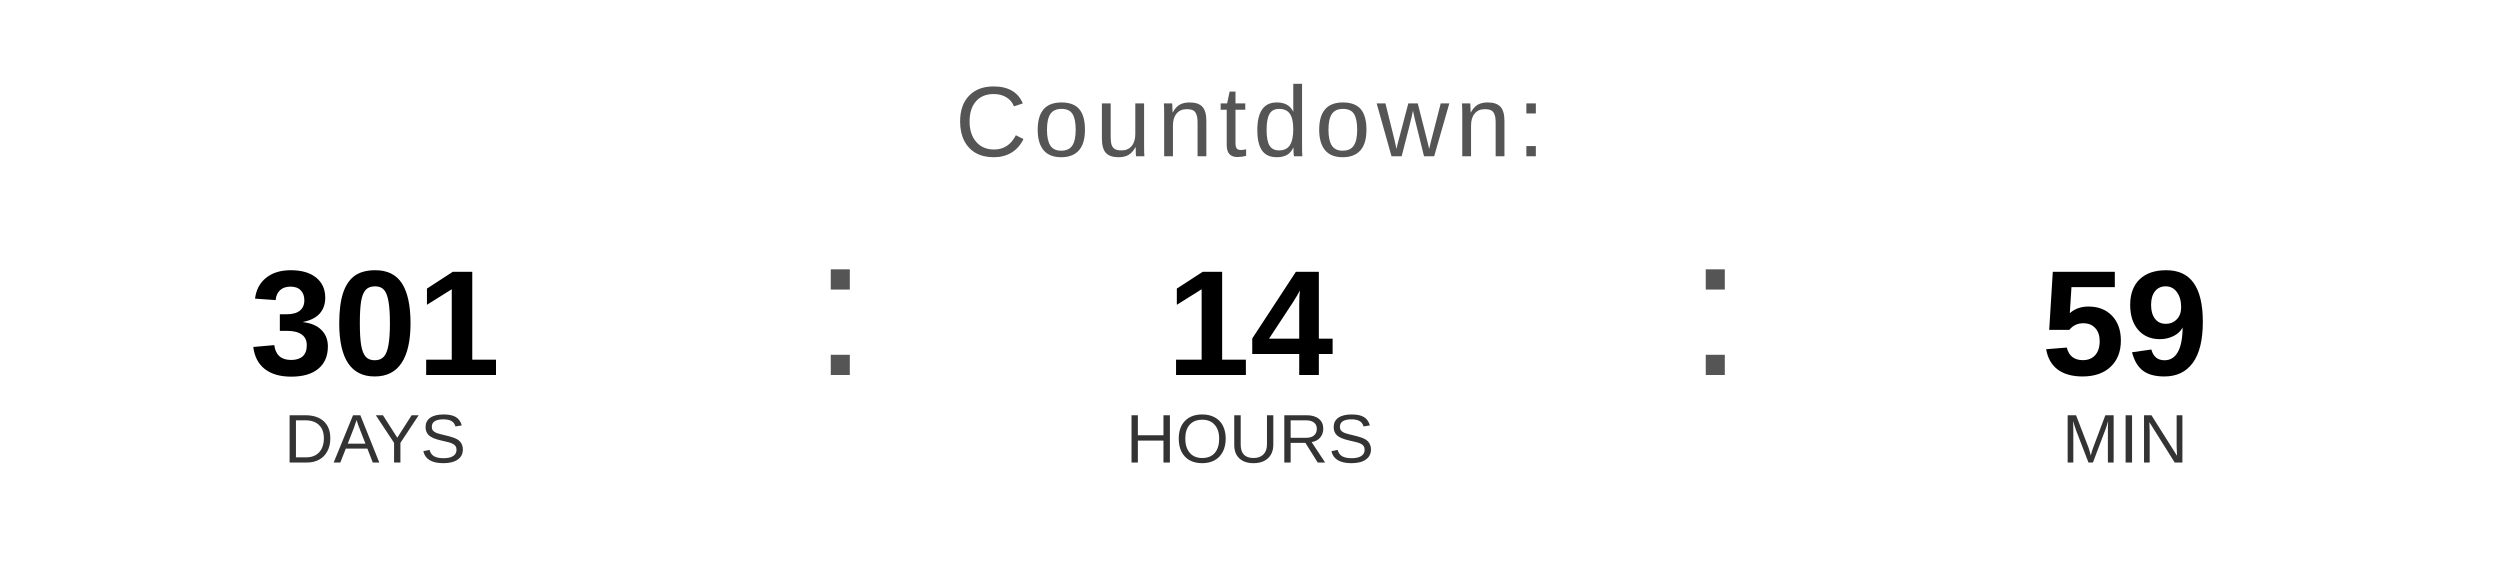
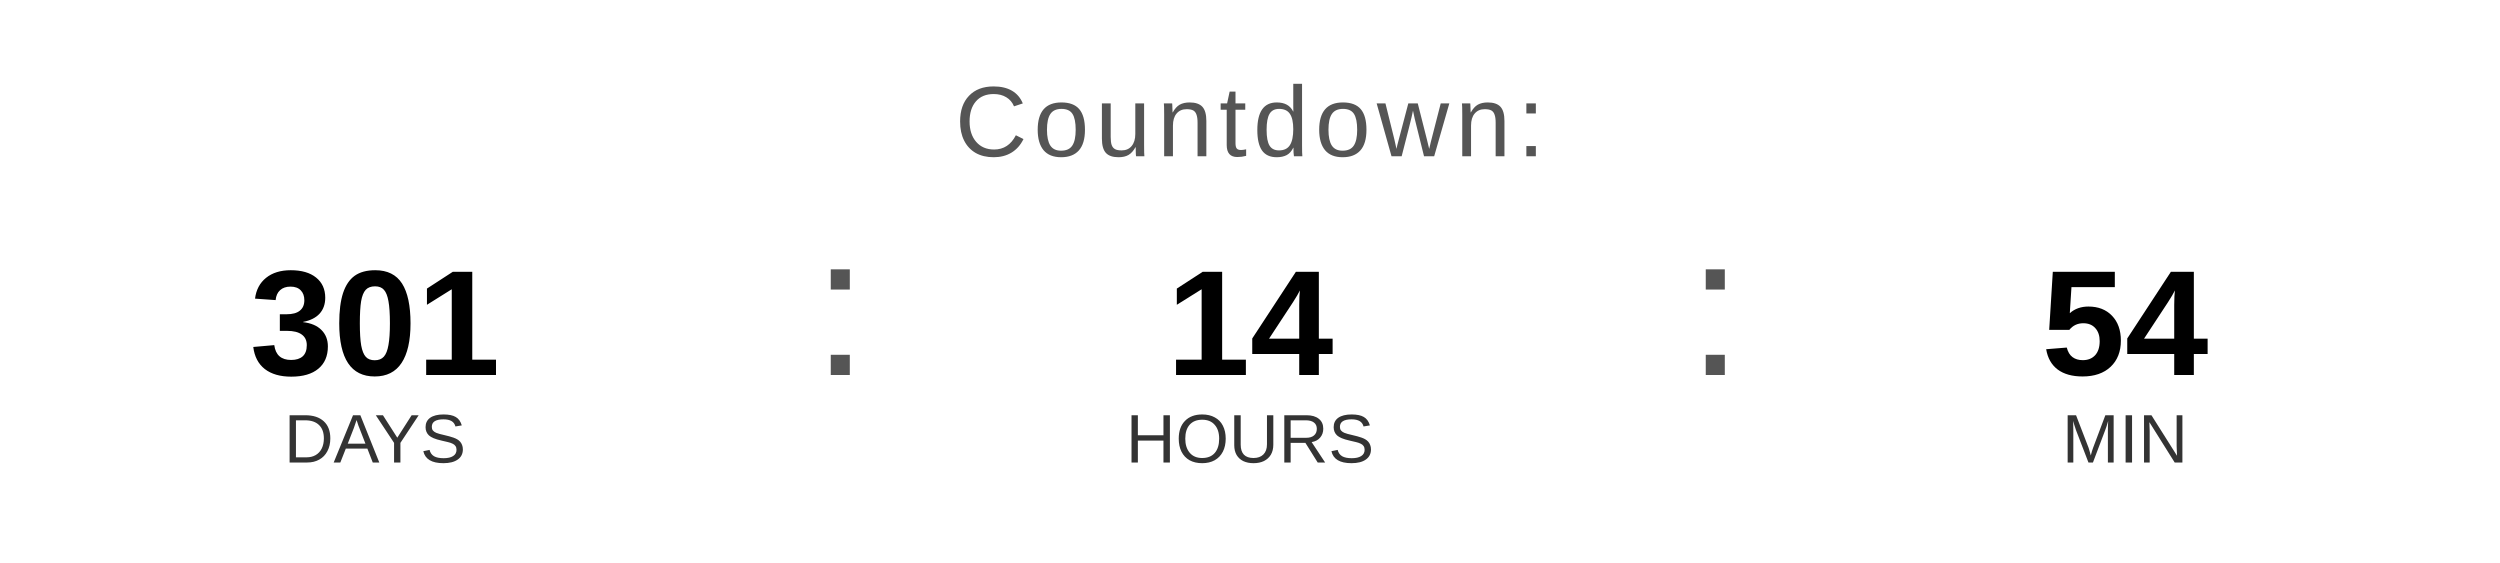
<svg xmlns="http://www.w3.org/2000/svg" width="400" height="90" viewBox="0 0 400 90">
  <text x="200" y="25" font-family="Arial, Helvetica, sans-serif" font-size="16" fill="#555555" text-anchor="middle" letter-spacing="1">
    Countdown:
  </text>
  <text x="60" y="60" font-family="Arial, Helvetica, sans-serif" font-size="24" font-weight="bold" fill="#000000" text-anchor="middle">301</text>
  <text x="60" y="74" font-family="Arial, Helvetica, sans-serif" font-size="11" fill="#333333" text-anchor="middle">DAYS</text>
  <text x="130" y="60" font-family="Arial, sans-serif" font-size="32" fill="#555555">:</text>
  <text x="200" y="60" font-family="Arial, Helvetica, sans-serif" font-size="24" font-weight="bold" fill="#000000" text-anchor="middle">14</text>
  <text x="200" y="74" font-family="Arial, Helvetica, sans-serif" font-size="11" fill="#333333" text-anchor="middle">HOURS</text>
  <text x="270" y="60" font-family="Arial, sans-serif" font-size="32" fill="#555555">:</text>
-   <text x="340" y="60" font-family="Arial, Helvetica, sans-serif" font-size="24" font-weight="bold" fill="#000000" text-anchor="middle">59</text>
+   <text x="340" y="60" font-family="Arial, Helvetica, sans-serif" font-size="24" font-weight="bold" fill="#000000" text-anchor="middle">54</text>
  <text x="340" y="74" font-family="Arial, Helvetica, sans-serif" font-size="11" fill="#333333" text-anchor="middle">MIN</text>
</svg>
